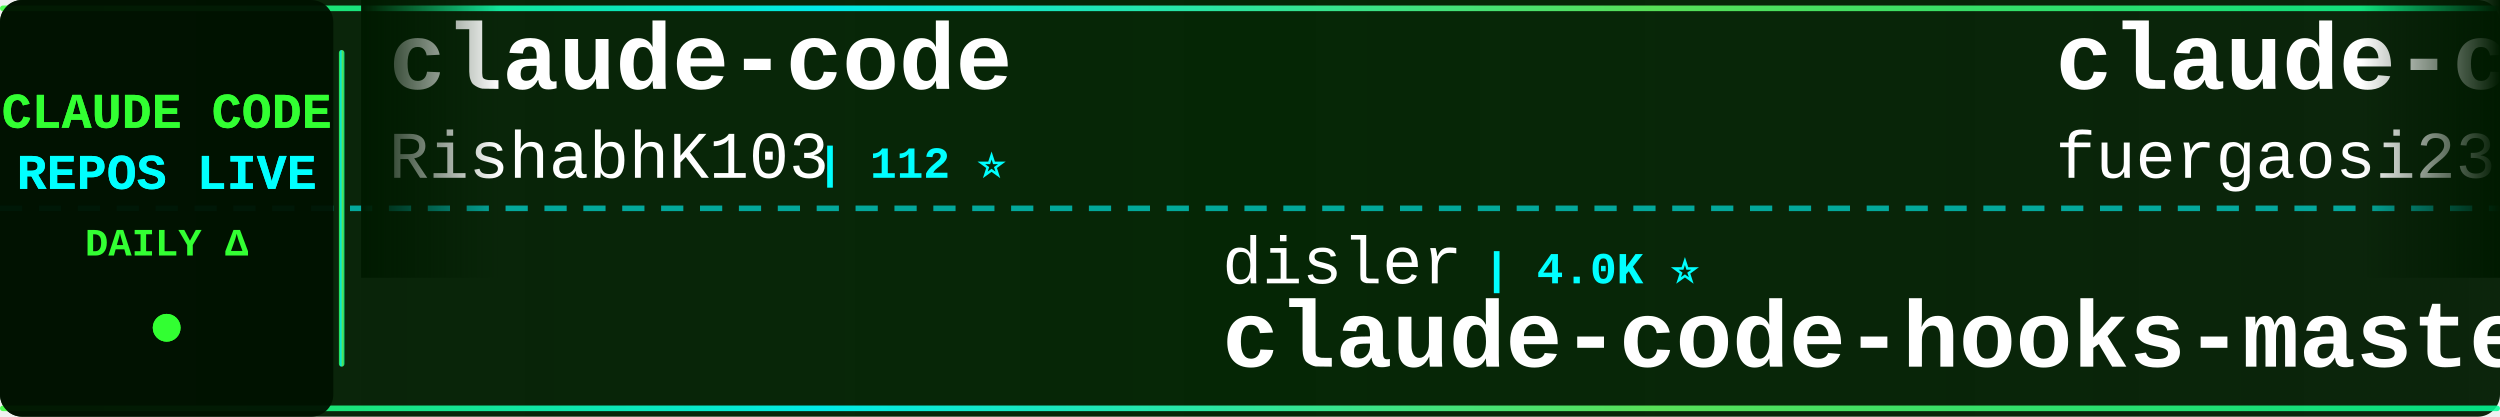
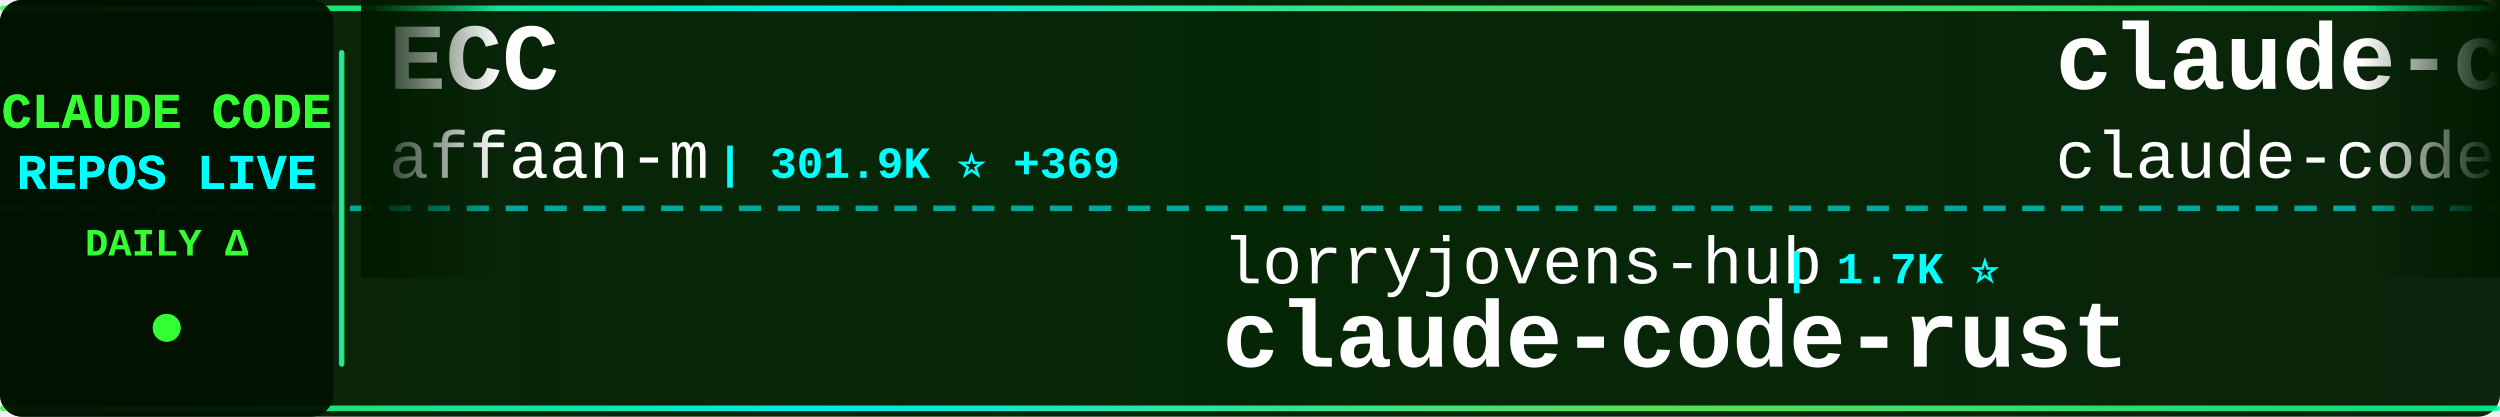
<svg xmlns="http://www.w3.org/2000/svg" width="900" height="150">
  <defs>
    <linearGradient id="tickerBg" x1="0%" y1="0%" x2="100%" y2="0%">
      <stop offset="0%" style="stop-color:#001a00;stop-opacity:0.95" />
      <stop offset="50%" style="stop-color:#002200;stop-opacity:0.98" />
      <stop offset="100%" style="stop-color:#001a00;stop-opacity:0.95" />
    </linearGradient>
    <linearGradient id="borderGrad" x1="0%" y1="0%" x2="100%" y2="0%">
      <stop offset="0%" style="stop-color:#33ff33;stop-opacity:0.85">
        <animate attributeName="stop-opacity" values="0.85;1;0.85" dur="2s" repeatCount="indefinite" />
      </stop>
      <stop offset="33%" style="stop-color:#00ffff;stop-opacity:0.9">
        <animate attributeName="stop-opacity" values="0.9;1;0.9" dur="2.2s" repeatCount="indefinite" />
      </stop>
      <stop offset="66%" style="stop-color:#66ff66;stop-opacity:0.85">
        <animate attributeName="stop-opacity" values="0.85;1;0.85" dur="1.8s" repeatCount="indefinite" />
      </stop>
      <stop offset="100%" style="stop-color:#00ff99;stop-opacity:0.85">
        <animate attributeName="stop-opacity" values="0.85;1;0.85" dur="2s" repeatCount="indefinite" />
      </stop>
    </linearGradient>
    <filter id="textGlow">
      <feGaussianBlur stdDeviation="0.1" result="coloredBlur" />
      <feMerge>
        <feMergeNode in="coloredBlur" />
        <feMergeNode in="SourceGraphic" />
      </feMerge>
    </filter>
    <filter id="metricGlow">
      <feGaussianBlur stdDeviation="0.2" result="coloredBlur" />
      <feMerge>
        <feMergeNode in="coloredBlur" />
        <feMergeNode in="SourceGraphic" />
      </feMerge>
    </filter>
    <linearGradient id="leftFade" x1="0%" y1="0%" x2="100%" y2="0%">
      <stop offset="0%" style="stop-color:#001a00;stop-opacity:1" />
      <stop offset="100%" style="stop-color:#001a00;stop-opacity:0" />
    </linearGradient>
    <linearGradient id="rightFade" x1="0%" y1="0%" x2="100%" y2="0%">
      <stop offset="0%" style="stop-color:#001a00;stop-opacity:0" />
      <stop offset="100%" style="stop-color:#001a00;stop-opacity:1" />
    </linearGradient>
  </defs>
  <rect width="900" height="150" fill="url(#tickerBg)" rx="8" />
  <rect x="0" y="2" width="900" height="2" fill="url(#borderGrad)" rx="1" />
  <rect x="0" y="146" width="900" height="2" fill="url(#borderGrad)" rx="1" />
  <line x1="0" y1="75" x2="900" y2="75" stroke="#00ffff" stroke-width="2" stroke-dasharray="8 6" opacity="0.6" />
  <rect x="0" y="0" width="120" height="150" fill="#001100" opacity="0.95" rx="8" />
  <text x="60" y="46" font-family="'Courier New', monospace" font-size="18" font-weight="bold" fill="#33ff33" text-anchor="middle" filter="url(#textGlow)">
    CLAUDE CODE
  </text>
  <text x="60" y="68" font-family="'Courier New', monospace" font-size="18" font-weight="bold" fill="#00ffff" text-anchor="middle" filter="url(#textGlow)">
    REPOS LIVE
  </text>
  <text x="60" y="92" font-family="'Courier New', monospace" font-size="14" font-weight="bold" fill="#33ff33" text-anchor="middle">
    DAILY Δ
  </text>
  <circle cx="60" cy="118" r="5" fill="#33ff33" filter="url(#metricGlow)">
    <animate attributeName="r" values="4;6;4" dur="1.5s" repeatCount="indefinite" />
    <animate attributeName="opacity" values="0.6;1;0.6" dur="1.5s" repeatCount="indefinite" />
  </circle>
  <rect x="122" y="18" width="2" height="114" fill="url(#borderGrad)" rx="1" />
  <clipPath id="tickerClip">
    <rect x="130" y="0" width="770" height="150" />
  </clipPath>
  <g clip-path="url(#tickerClip)">
    <g id="tickerItems">
      <animateTransform attributeName="transform" attributeType="XML" type="translate" from="0 0" to="-3000 0" dur="54s" repeatCount="indefinite" />
      <g transform="translate(0, 0)">
-         <text x="140" y="32" font-family="'Courier New', monospace" font-size="34" font-weight="bold" fill="#ffffff">claude-code</text>
-         <text x="140" y="64" font-family="'Courier New', monospace" font-size="24" font-weight="normal" fill="#ffffff" opacity="1.0">RishabhK103</text>
-         <text x="294" y="64" font-family="'Courier New', monospace" font-size="16" font-weight="bold" fill="#00ffff"> | 112 ⭐</text>
+         <text x="140" y="32" font-family="'Courier New', monospace" font-size="34" font-weight="bold" fill="#ffffff">ECC</text>
+         <text x="140" y="64" font-family="'Courier New', monospace" font-size="24" font-weight="normal" fill="#ffffff" opacity="1.0">affaan-m</text>
+         <text x="258" y="64" font-family="'Courier New', monospace" font-size="16" font-weight="bold" fill="#00ffff"> | 301.9K ⭐ +369</text>
      </g>
      <g transform="translate(300, 0)">
-         <text x="140" y="102" font-family="'Courier New', monospace" font-size="24" font-weight="normal" fill="#ffffff" opacity="1.0">disler</text>
-         <text x="234" y="102" font-family="'Courier New', monospace" font-size="16" font-weight="bold" fill="#00ffff"> | 4.0K ⭐</text>
-         <text x="140" y="132" font-family="'Courier New', monospace" font-size="34" font-weight="bold" fill="#ffffff">claude-code-hooks-master...</text>
+         <text x="140" y="102" font-family="'Courier New', monospace" font-size="24" font-weight="normal" fill="#ffffff" opacity="1.0">lorryjovens-hub</text>
+         <text x="342" y="102" font-family="'Courier New', monospace" font-size="16" font-weight="bold" fill="#00ffff"> | 1.7K ⭐</text>
+         <text x="140" y="132" font-family="'Courier New', monospace" font-size="34" font-weight="bold" fill="#ffffff">claude-code-rust</text>
      </g>
      <g transform="translate(600, 0)">
-         <text x="140" y="32" font-family="'Courier New', monospace" font-size="34" font-weight="bold" fill="#ffffff">claude-code-proxy</text>
-         <text x="140" y="64" font-family="'Courier New', monospace" font-size="24" font-weight="normal" fill="#ffffff" opacity="1.0">fuergaosi233</text>
-         <text x="306" y="64" font-family="'Courier New', monospace" font-size="16" font-weight="bold" fill="#00ffff"> | 2.8K ⭐</text>
+         <text x="140" y="32" font-family="'Courier New', monospace" font-size="34" font-weight="bold" fill="#ffffff">claude-code</text>
+         <text x="140" y="64" font-family="'Courier New', monospace" font-size="24" font-weight="normal" fill="#ffffff" opacity="1.0">claude-code-best</text>
+         <text x="354" y="64" font-family="'Courier New', monospace" font-size="16" font-weight="bold" fill="#00ffff"> | 23.3K ⭐ +11</text>
      </g>
      <g transform="translate(900, 0)">
-         <text x="140" y="102" font-family="'Courier New', monospace" font-size="24" font-weight="normal" fill="#ffffff" opacity="1.0">anthropics</text>
-         <text x="282" y="102" font-family="'Courier New', monospace" font-size="16" font-weight="bold" fill="#00ffff"> | 155.4K ⭐ +32</text>
-         <text x="140" y="132" font-family="'Courier New', monospace" font-size="34" font-weight="bold" fill="#ffffff">claude-code</text>
+         <text x="140" y="102" font-family="'Courier New', monospace" font-size="24" font-weight="normal" fill="#ffffff" opacity="1.0">xu-xiang</text>
+         <text x="258" y="102" font-family="'Courier New', monospace" font-size="16" font-weight="bold" fill="#00ffff"> | 2.0K ⭐ +1</text>
+         <text x="140" y="132" font-family="'Courier New', monospace" font-size="34" font-weight="bold" fill="#ffffff">everything-claude-code-z...</text>
      </g>
      <g transform="translate(1200, 0)">
-         <text x="140" y="32" font-family="'Courier New', monospace" font-size="34" font-weight="bold" fill="#ffffff">claude-code-cli</text>
-         <text x="140" y="64" font-family="'Courier New', monospace" font-size="24" font-weight="normal" fill="#ffffff" opacity="1.0">huangserva</text>
-         <text x="282" y="64" font-family="'Courier New', monospace" font-size="16" font-weight="bold" fill="#00ffff"> | 631 ⭐</text>
+         <text x="140" y="32" font-family="'Courier New', monospace" font-size="34" font-weight="bold" fill="#ffffff">claude-code-from-scratch</text>
+         <text x="140" y="64" font-family="'Courier New', monospace" font-size="24" font-weight="normal" fill="#ffffff" opacity="1.0">Windy3f3f3f3f</text>
+         <text x="318" y="64" font-family="'Courier New', monospace" font-size="16" font-weight="bold" fill="#00ffff"> | 2.8K ⭐ +1</text>
      </g>
      <g transform="translate(1500, 0)">
-         <text x="140" y="102" font-family="'Courier New', monospace" font-size="24" font-weight="normal" fill="#ffffff" opacity="1.0">OrcaWhisper</text>
-         <text x="294" y="102" font-family="'Courier New', monospace" font-size="16" font-weight="bold" fill="#00ffff"> | 108 ⭐</text>
-         <text x="140" y="132" font-family="'Courier New', monospace" font-size="34" font-weight="bold" fill="#ffffff">Claude-Code</text>
+         <text x="140" y="102" font-family="'Courier New', monospace" font-size="24" font-weight="normal" fill="#ffffff" opacity="1.0">oboard</text>
+         <text x="234" y="102" font-family="'Courier New', monospace" font-size="16" font-weight="bold" fill="#00ffff"> | 3.3K ⭐ +1</text>
+         <text x="140" y="132" font-family="'Courier New', monospace" font-size="34" font-weight="bold" fill="#ffffff">claude-code-rev</text>
      </g>
      <g transform="translate(1800, 0)">
-         <text x="140" y="32" font-family="'Courier New', monospace" font-size="34" font-weight="bold" fill="#ffffff">oh-my-claudecode</text>
-         <text x="140" y="64" font-family="'Courier New', monospace" font-size="24" font-weight="normal" fill="#ffffff" opacity="1.0">Yeachan-Heo</text>
-         <text x="294" y="64" font-family="'Courier New', monospace" font-size="16" font-weight="bold" fill="#00ffff"> | 40.8K ⭐ +5</text>
+         <text x="140" y="32" font-family="'Courier New', monospace" font-size="34" font-weight="bold" fill="#ffffff">everything-claude-code</text>
+         <text x="140" y="64" font-family="'Courier New', monospace" font-size="24" font-weight="normal" fill="#ffffff" opacity="1.0">WorldFlowAI</text>
+         <text x="294" y="64" font-family="'Courier New', monospace" font-size="16" font-weight="bold" fill="#00ffff"> | 6.3K ⭐ +32</text>
      </g>
      <g transform="translate(2100, 0)">
-         <text x="140" y="102" font-family="'Courier New', monospace" font-size="24" font-weight="normal" fill="#ffffff" opacity="1.0">ponponon</text>
-         <text x="258" y="102" font-family="'Courier New', monospace" font-size="16" font-weight="bold" fill="#00ffff"> | 2.3K ⭐</text>
-         <text x="140" y="132" font-family="'Courier New', monospace" font-size="34" font-weight="bold" fill="#ffffff">claude_code_src</text>
+         <text x="140" y="102" font-family="'Courier New', monospace" font-size="24" font-weight="normal" fill="#ffffff" opacity="1.0">mrpaidsocial</text>
+         <text x="306" y="102" font-family="'Courier New', monospace" font-size="16" font-weight="bold" fill="#00ffff"> | 1.7K ⭐ +2</text>
+         <text x="140" y="132" font-family="'Courier New', monospace" font-size="34" font-weight="bold" fill="#ffffff">arcads-claude-code-mrpai...</text>
      </g>
      <g transform="translate(2400, 0)">
-         <text x="140" y="32" font-family="'Courier New', monospace" font-size="34" font-weight="bold" fill="#ffffff">claude-code</text>
-         <text x="140" y="64" font-family="'Courier New', monospace" font-size="24" font-weight="normal" fill="#ffffff" opacity="1.0">beilingcc</text>
-         <text x="270" y="64" font-family="'Courier New', monospace" font-size="16" font-weight="bold" fill="#00ffff"> | 104 ⭐</text>
+         <text x="140" y="32" font-family="'Courier New', monospace" font-size="34" font-weight="bold" fill="#ffffff">Claude-Code-Source-Study</text>
+         <text x="140" y="64" font-family="'Courier New', monospace" font-size="24" font-weight="normal" fill="#ffffff" opacity="1.0">luyao618</text>
+         <text x="258" y="64" font-family="'Courier New', monospace" font-size="16" font-weight="bold" fill="#00ffff"> | 1.7K ⭐ +1</text>
      </g>
      <g transform="translate(2700, 0)">
-         <text x="140" y="102" font-family="'Courier New', monospace" font-size="24" font-weight="normal" fill="#ffffff" opacity="1.0">frankbria</text>
-         <text x="270" y="102" font-family="'Courier New', monospace" font-size="16" font-weight="bold" fill="#00ffff"> | 9.7K ⭐</text>
-         <text x="140" y="132" font-family="'Courier New', monospace" font-size="34" font-weight="bold" fill="#ffffff">ralph-claude-code</text>
+         <text x="140" y="102" font-family="'Courier New', monospace" font-size="24" font-weight="normal" fill="#ffffff" opacity="1.0">repowise-dev</text>
+         <text x="306" y="102" font-family="'Courier New', monospace" font-size="16" font-weight="bold" fill="#00ffff"> | 1.2K ⭐</text>
+         <text x="140" y="132" font-family="'Courier New', monospace" font-size="34" font-weight="bold" fill="#ffffff">claude-code-prompts</text>
      </g>
      <g transform="translate(3000, 0)">
-         <text x="140" y="32" font-family="'Courier New', monospace" font-size="34" font-weight="bold" fill="#ffffff">claude-code</text>
-         <text x="140" y="64" font-family="'Courier New', monospace" font-size="24" font-weight="normal" fill="#ffffff" opacity="1.0">RishabhK103</text>
-         <text x="294" y="64" font-family="'Courier New', monospace" font-size="16" font-weight="bold" fill="#00ffff"> | 112 ⭐</text>
+         <text x="140" y="32" font-family="'Courier New', monospace" font-size="34" font-weight="bold" fill="#ffffff">ECC</text>
+         <text x="140" y="64" font-family="'Courier New', monospace" font-size="24" font-weight="normal" fill="#ffffff" opacity="1.0">affaan-m</text>
+         <text x="258" y="64" font-family="'Courier New', monospace" font-size="16" font-weight="bold" fill="#00ffff"> | 301.9K ⭐ +369</text>
      </g>
      <g transform="translate(3300, 0)">
-         <text x="140" y="102" font-family="'Courier New', monospace" font-size="24" font-weight="normal" fill="#ffffff" opacity="1.0">disler</text>
-         <text x="234" y="102" font-family="'Courier New', monospace" font-size="16" font-weight="bold" fill="#00ffff"> | 4.0K ⭐</text>
-         <text x="140" y="132" font-family="'Courier New', monospace" font-size="34" font-weight="bold" fill="#ffffff">claude-code-hooks-master...</text>
+         <text x="140" y="102" font-family="'Courier New', monospace" font-size="24" font-weight="normal" fill="#ffffff" opacity="1.0">lorryjovens-hub</text>
+         <text x="342" y="102" font-family="'Courier New', monospace" font-size="16" font-weight="bold" fill="#00ffff"> | 1.7K ⭐</text>
+         <text x="140" y="132" font-family="'Courier New', monospace" font-size="34" font-weight="bold" fill="#ffffff">claude-code-rust</text>
      </g>
      <g transform="translate(3600, 0)">
-         <text x="140" y="32" font-family="'Courier New', monospace" font-size="34" font-weight="bold" fill="#ffffff">claude-code-proxy</text>
-         <text x="140" y="64" font-family="'Courier New', monospace" font-size="24" font-weight="normal" fill="#ffffff" opacity="1.0">fuergaosi233</text>
-         <text x="306" y="64" font-family="'Courier New', monospace" font-size="16" font-weight="bold" fill="#00ffff"> | 2.8K ⭐</text>
+         <text x="140" y="32" font-family="'Courier New', monospace" font-size="34" font-weight="bold" fill="#ffffff">claude-code</text>
+         <text x="140" y="64" font-family="'Courier New', monospace" font-size="24" font-weight="normal" fill="#ffffff" opacity="1.0">claude-code-best</text>
+         <text x="354" y="64" font-family="'Courier New', monospace" font-size="16" font-weight="bold" fill="#00ffff"> | 23.3K ⭐ +11</text>
      </g>
      <g transform="translate(3900, 0)">
-         <text x="140" y="102" font-family="'Courier New', monospace" font-size="24" font-weight="normal" fill="#ffffff" opacity="1.0">anthropics</text>
-         <text x="282" y="102" font-family="'Courier New', monospace" font-size="16" font-weight="bold" fill="#00ffff"> | 155.4K ⭐ +32</text>
-         <text x="140" y="132" font-family="'Courier New', monospace" font-size="34" font-weight="bold" fill="#ffffff">claude-code</text>
+         <text x="140" y="102" font-family="'Courier New', monospace" font-size="24" font-weight="normal" fill="#ffffff" opacity="1.0">xu-xiang</text>
+         <text x="258" y="102" font-family="'Courier New', monospace" font-size="16" font-weight="bold" fill="#00ffff"> | 2.0K ⭐ +1</text>
+         <text x="140" y="132" font-family="'Courier New', monospace" font-size="34" font-weight="bold" fill="#ffffff">everything-claude-code-z...</text>
      </g>
    </g>
  </g>
  <rect x="130" y="0" width="50" height="100" fill="url(#leftFade)" />
  <rect x="850" y="0" width="50" height="100" fill="url(#rightFade)" />
</svg>
